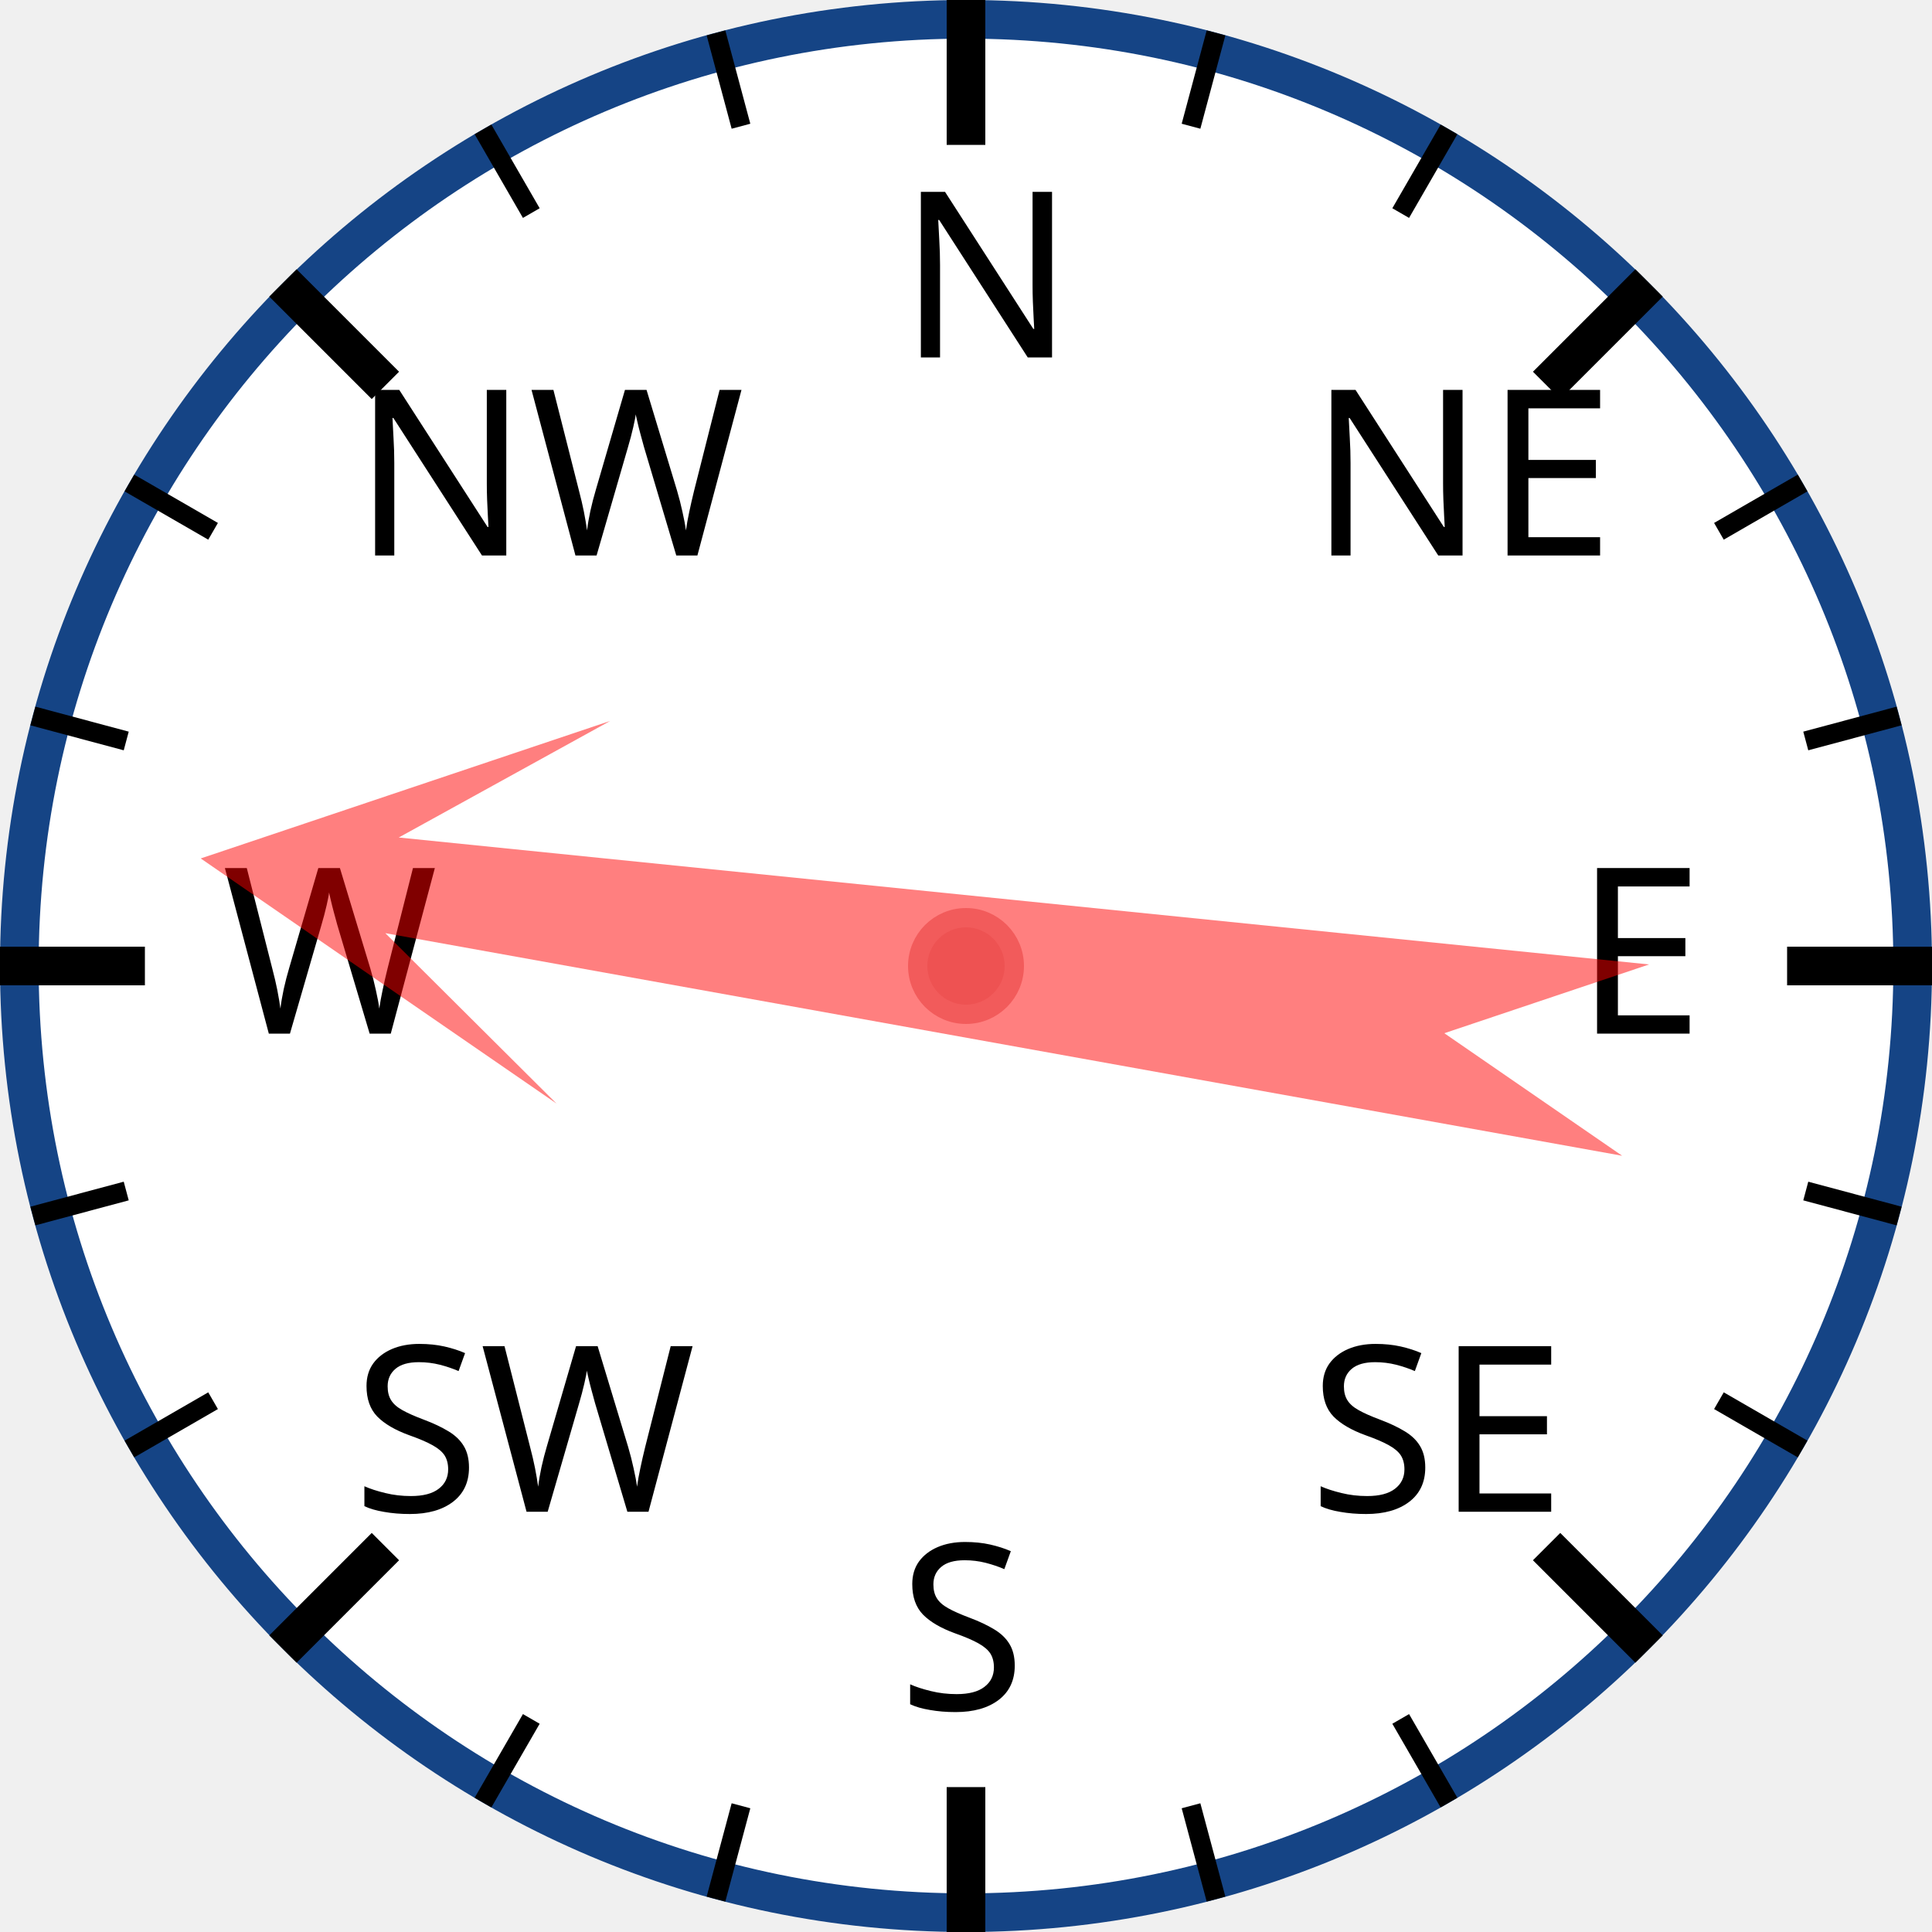
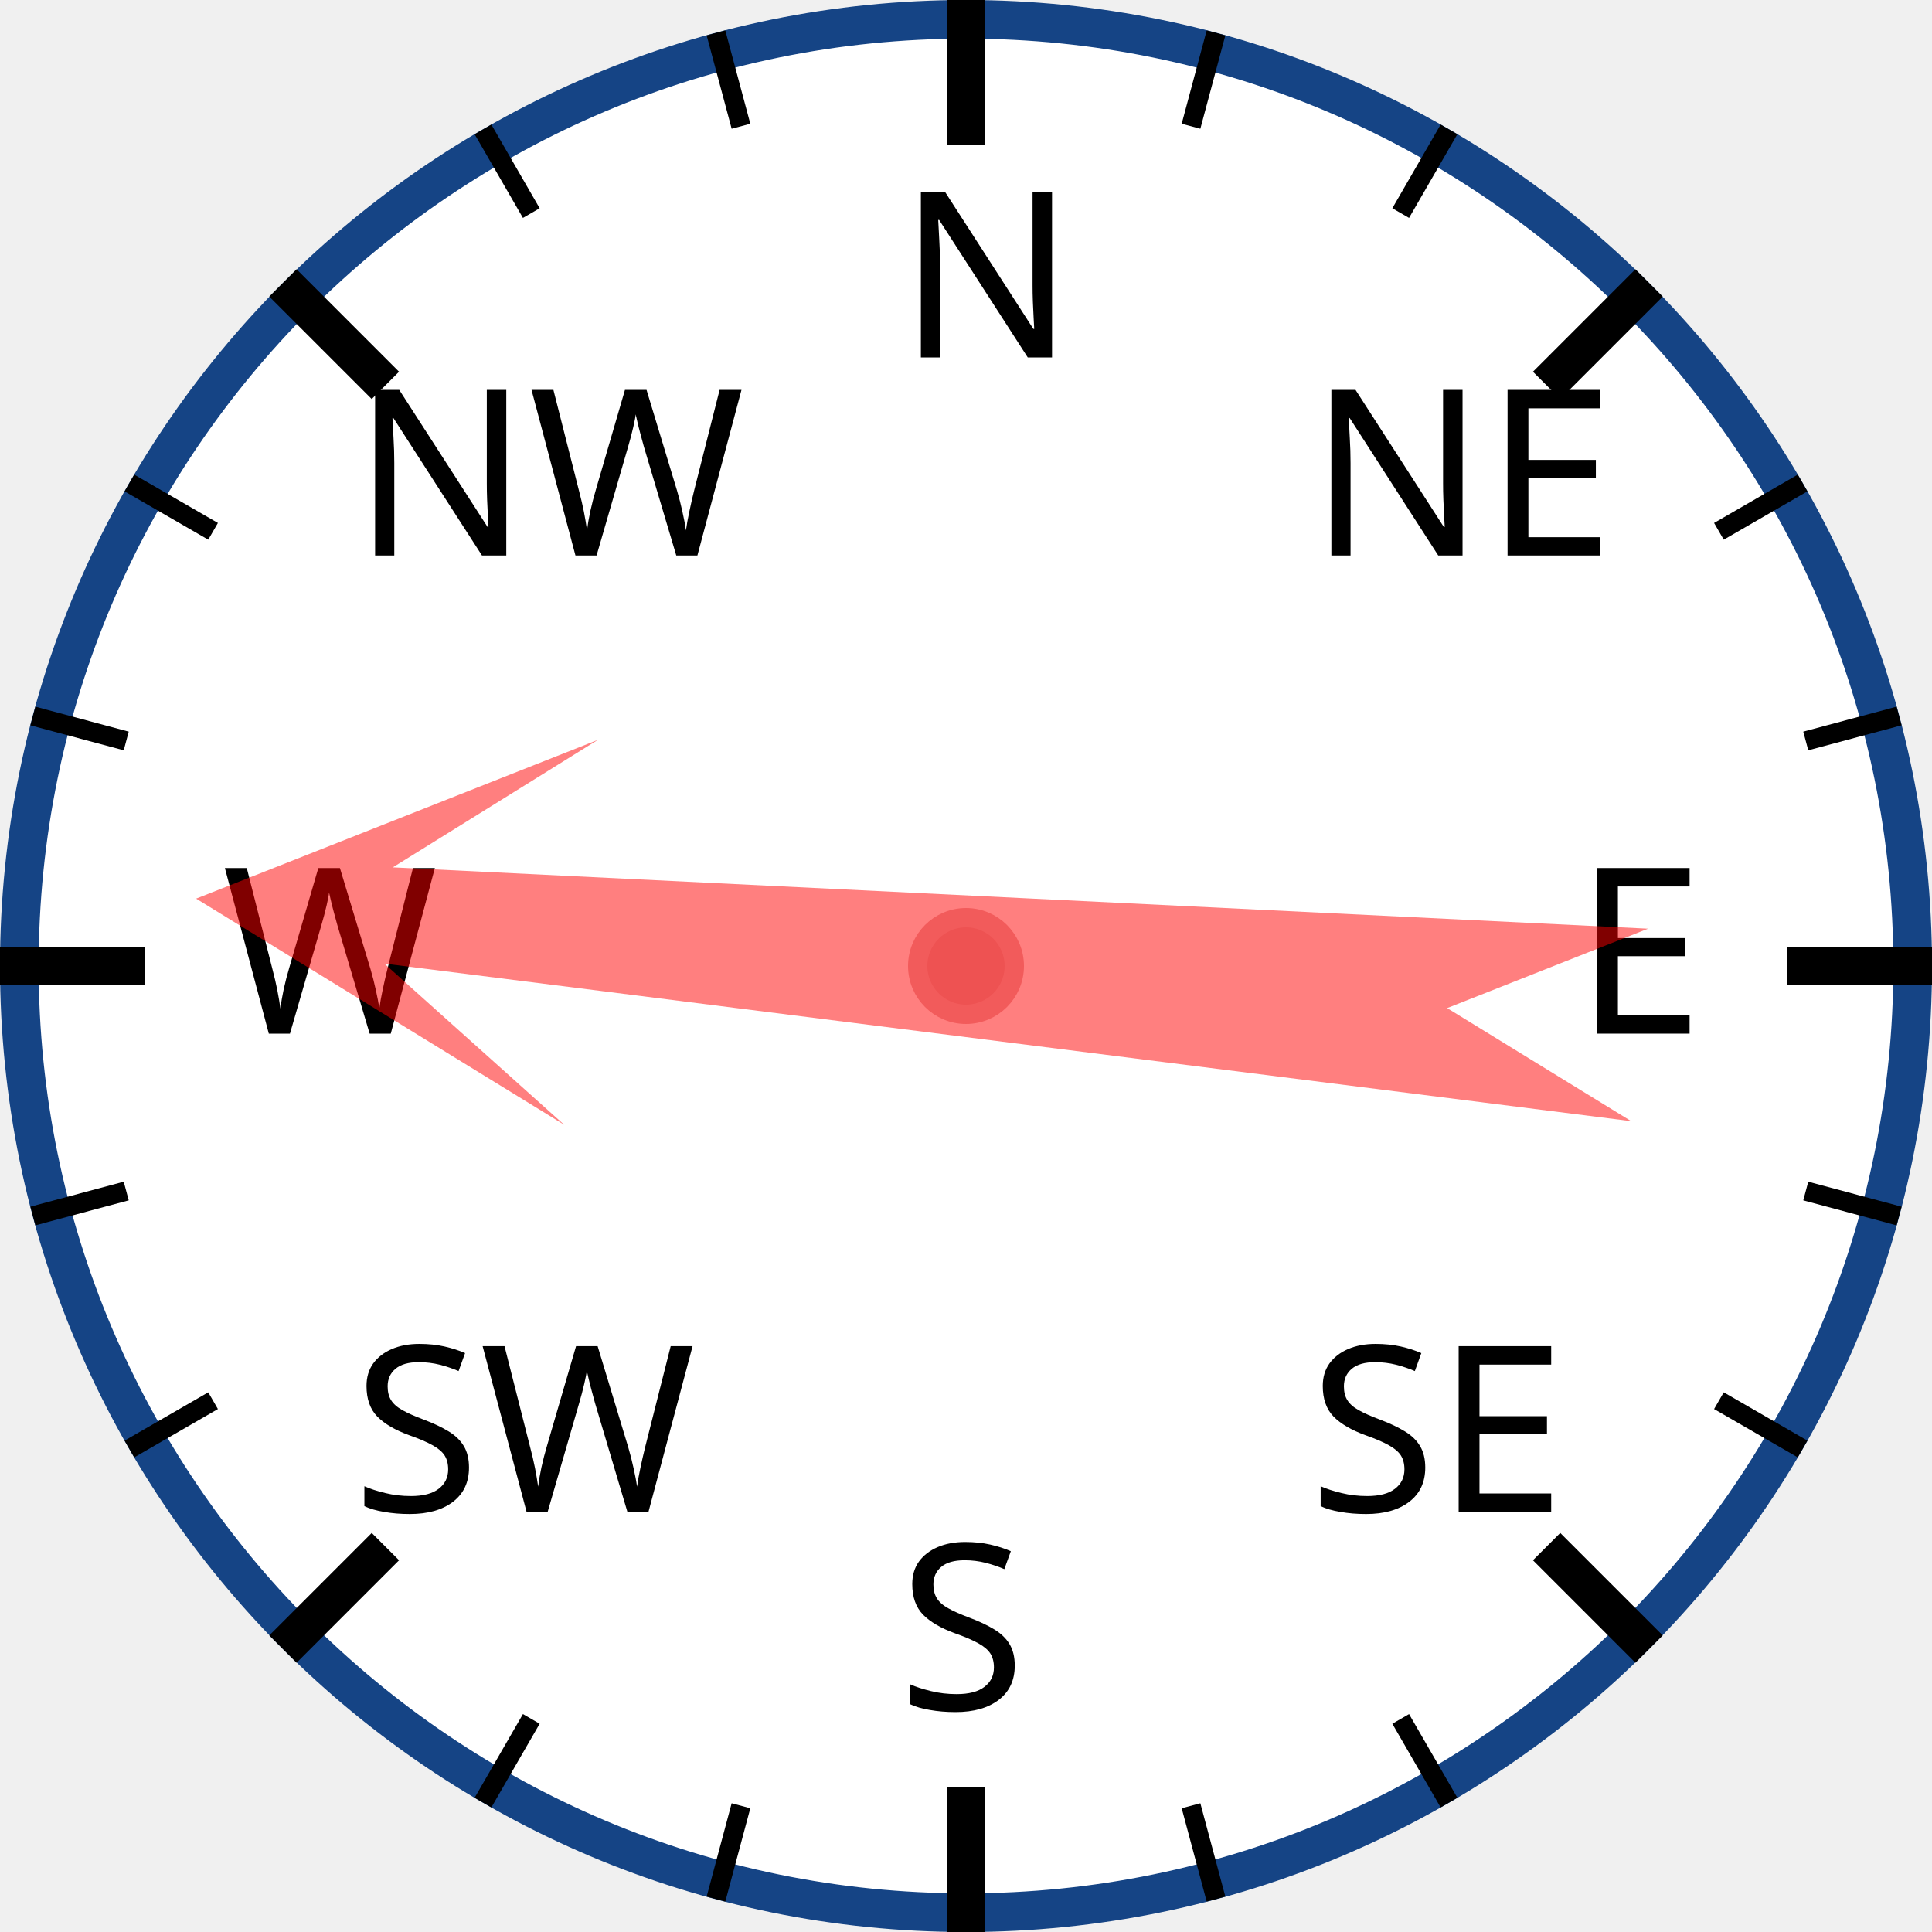
<svg xmlns="http://www.w3.org/2000/svg" width="120px" height="120px" viewBox="0 0 200 200">
  <circle cx="100" cy="100" r="98" style="fill: white; stroke: #154485; stroke-width: 4;" />
  <text x="93.0" y="37.0" style="font-family: sans-serif; font-size: 18pt;">N</text>
  <line x1="100.0" y1="0.0" x2="100.0" y2="15.0" style="stroke: black; stroke-width: 4;" />
  <line x1="74.118" y1="3.407" x2="76.706" y2="13.067" style="stroke: black; stroke-width: 2;" />
  <line x1="50" y1="13.397" x2="55" y2="22.058" style="stroke: black; stroke-width: 2;" />
  <text x="36.503" y="57.503" style="font-family: sans-serif; font-size: 18pt;">NW</text>
  <line x1="29.289" y1="29.289" x2="39.896" y2="39.896" style="stroke: black; stroke-width: 4;" />
  <line x1="13.397" y1="50" x2="22.058" y2="55" style="stroke: black; stroke-width: 2;" />
  <line x1="3.407" y1="74.118" x2="13.067" y2="76.706" style="stroke: black; stroke-width: 2;" />
  <text x="23.0" y="107.0" style="font-family: sans-serif; font-size: 18pt;">W</text>
  <line x1="0.0" y1="100.0" x2="15.0" y2="100.0" style="stroke: black; stroke-width: 4;" />
  <line x1="3.407" y1="125.882" x2="13.067" y2="123.294" style="stroke: black; stroke-width: 2;" />
  <line x1="13.397" y1="150" x2="22.058" y2="145" style="stroke: black; stroke-width: 2;" />
  <text x="36.503" y="156.497" style="font-family: sans-serif; font-size: 18pt;">SW</text>
  <line x1="29.289" y1="170.711" x2="39.896" y2="160.104" style="stroke: black; stroke-width: 4;" />
  <line x1="50" y1="186.603" x2="55" y2="177.942" style="stroke: black; stroke-width: 2;" />
  <line x1="74.118" y1="196.593" x2="76.706" y2="186.933" style="stroke: black; stroke-width: 2;" />
  <text x="93" y="177.0" style="font-family: sans-serif; font-size: 18pt;">S</text>
  <line x1="100" y1="200.0" x2="100" y2="185.0" style="stroke: black; stroke-width: 4;" />
  <line x1="125.882" y1="196.593" x2="123.294" y2="186.933" style="stroke: black; stroke-width: 2;" />
  <line x1="150.0" y1="186.603" x2="145.0" y2="177.942" style="stroke: black; stroke-width: 2;" />
  <text x="135.497" y="156.497" style="font-family: sans-serif; font-size: 18pt;">SE</text>
  <line x1="170.711" y1="170.711" x2="160.104" y2="160.104" style="stroke: black; stroke-width: 4;" />
  <line x1="186.603" y1="150" x2="177.942" y2="145" style="stroke: black; stroke-width: 2;" />
  <line x1="196.593" y1="125.882" x2="186.933" y2="123.294" style="stroke: black; stroke-width: 2;" />
  <text x="163.0" y="107" style="font-family: sans-serif; font-size: 18pt;">E</text>
  <line x1="200.0" y1="100" x2="185.0" y2="100" style="stroke: black; stroke-width: 4;" />
  <line x1="196.593" y1="74.118" x2="186.933" y2="76.706" style="stroke: black; stroke-width: 2;" />
  <line x1="186.603" y1="50" x2="177.942" y2="55" style="stroke: black; stroke-width: 2;" />
  <text x="135.497" y="57.503" style="font-family: sans-serif; font-size: 18pt;">NE</text>
  <line x1="170.711" y1="29.289" x2="160.104" y2="39.896" style="stroke: black; stroke-width: 4;" />
  <line x1="150" y1="13.397" x2="145" y2="22.058" style="stroke: black; stroke-width: 2;" />
  <line x1="125.882" y1="3.407" x2="123.294" y2="13.067" style="stroke: black; stroke-width: 2;" />
-   <polygon points="100 20 120 60 105 40 110 170 100 150 90 170 95 40 80 60" style="fill: red; fill-opacity: 0.5;" transform="rotate(278,100,100)" />
+   <polygon points="100 20 120 60 105 40 110 170 100 150 90 170 95 40 80 60" style="fill: red; fill-opacity: 0.5;" transform="rotate(275,100,100)" />
  <circle cx="100" cy="100" r="5" style="fill: #EE5252; stroke: #F25B5B; stroke-width: 2;" />
</svg>
